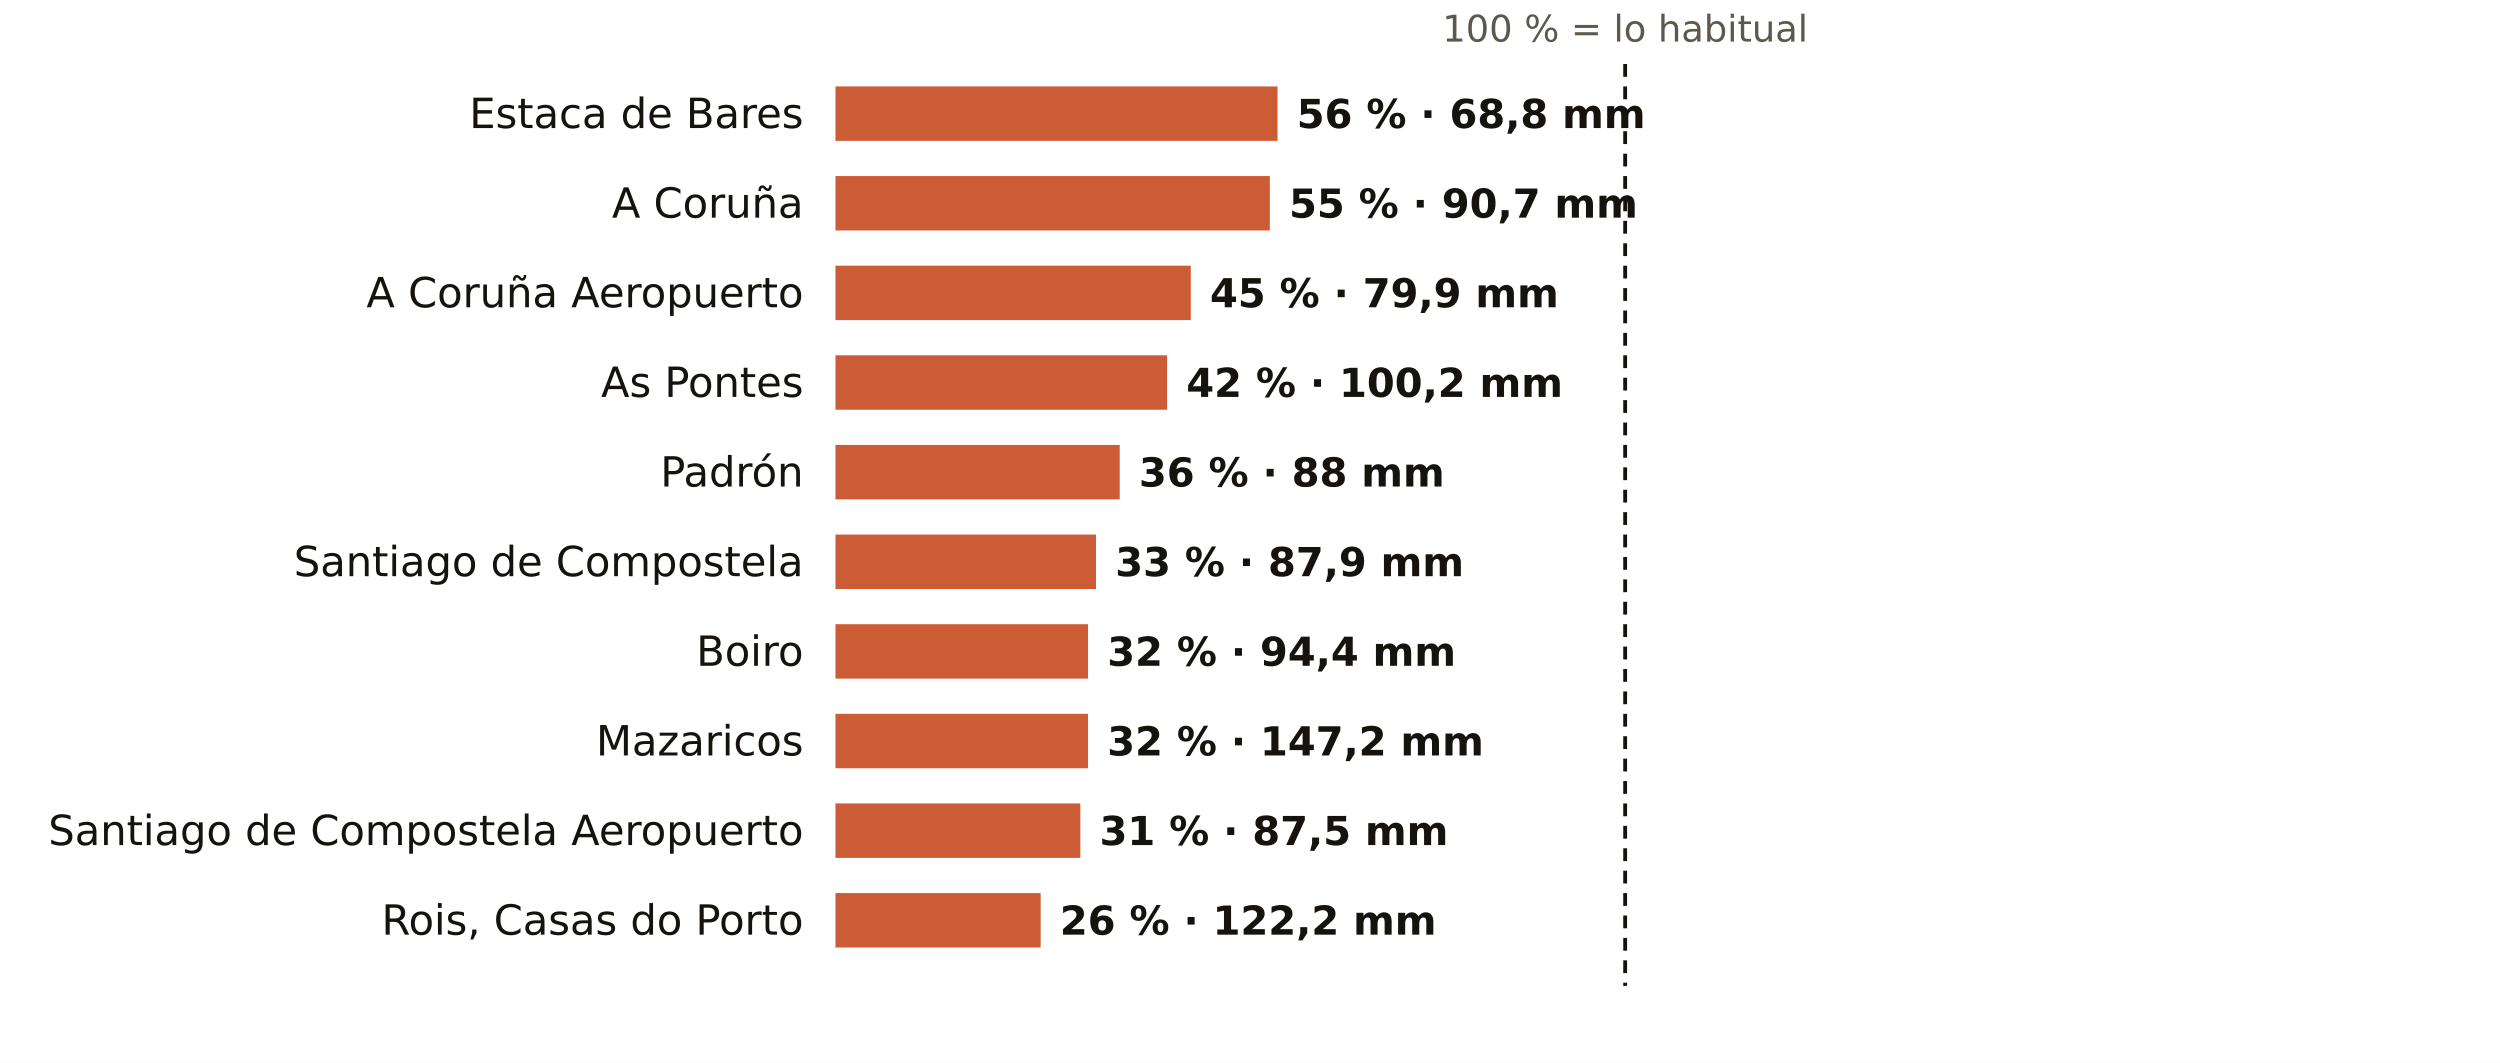
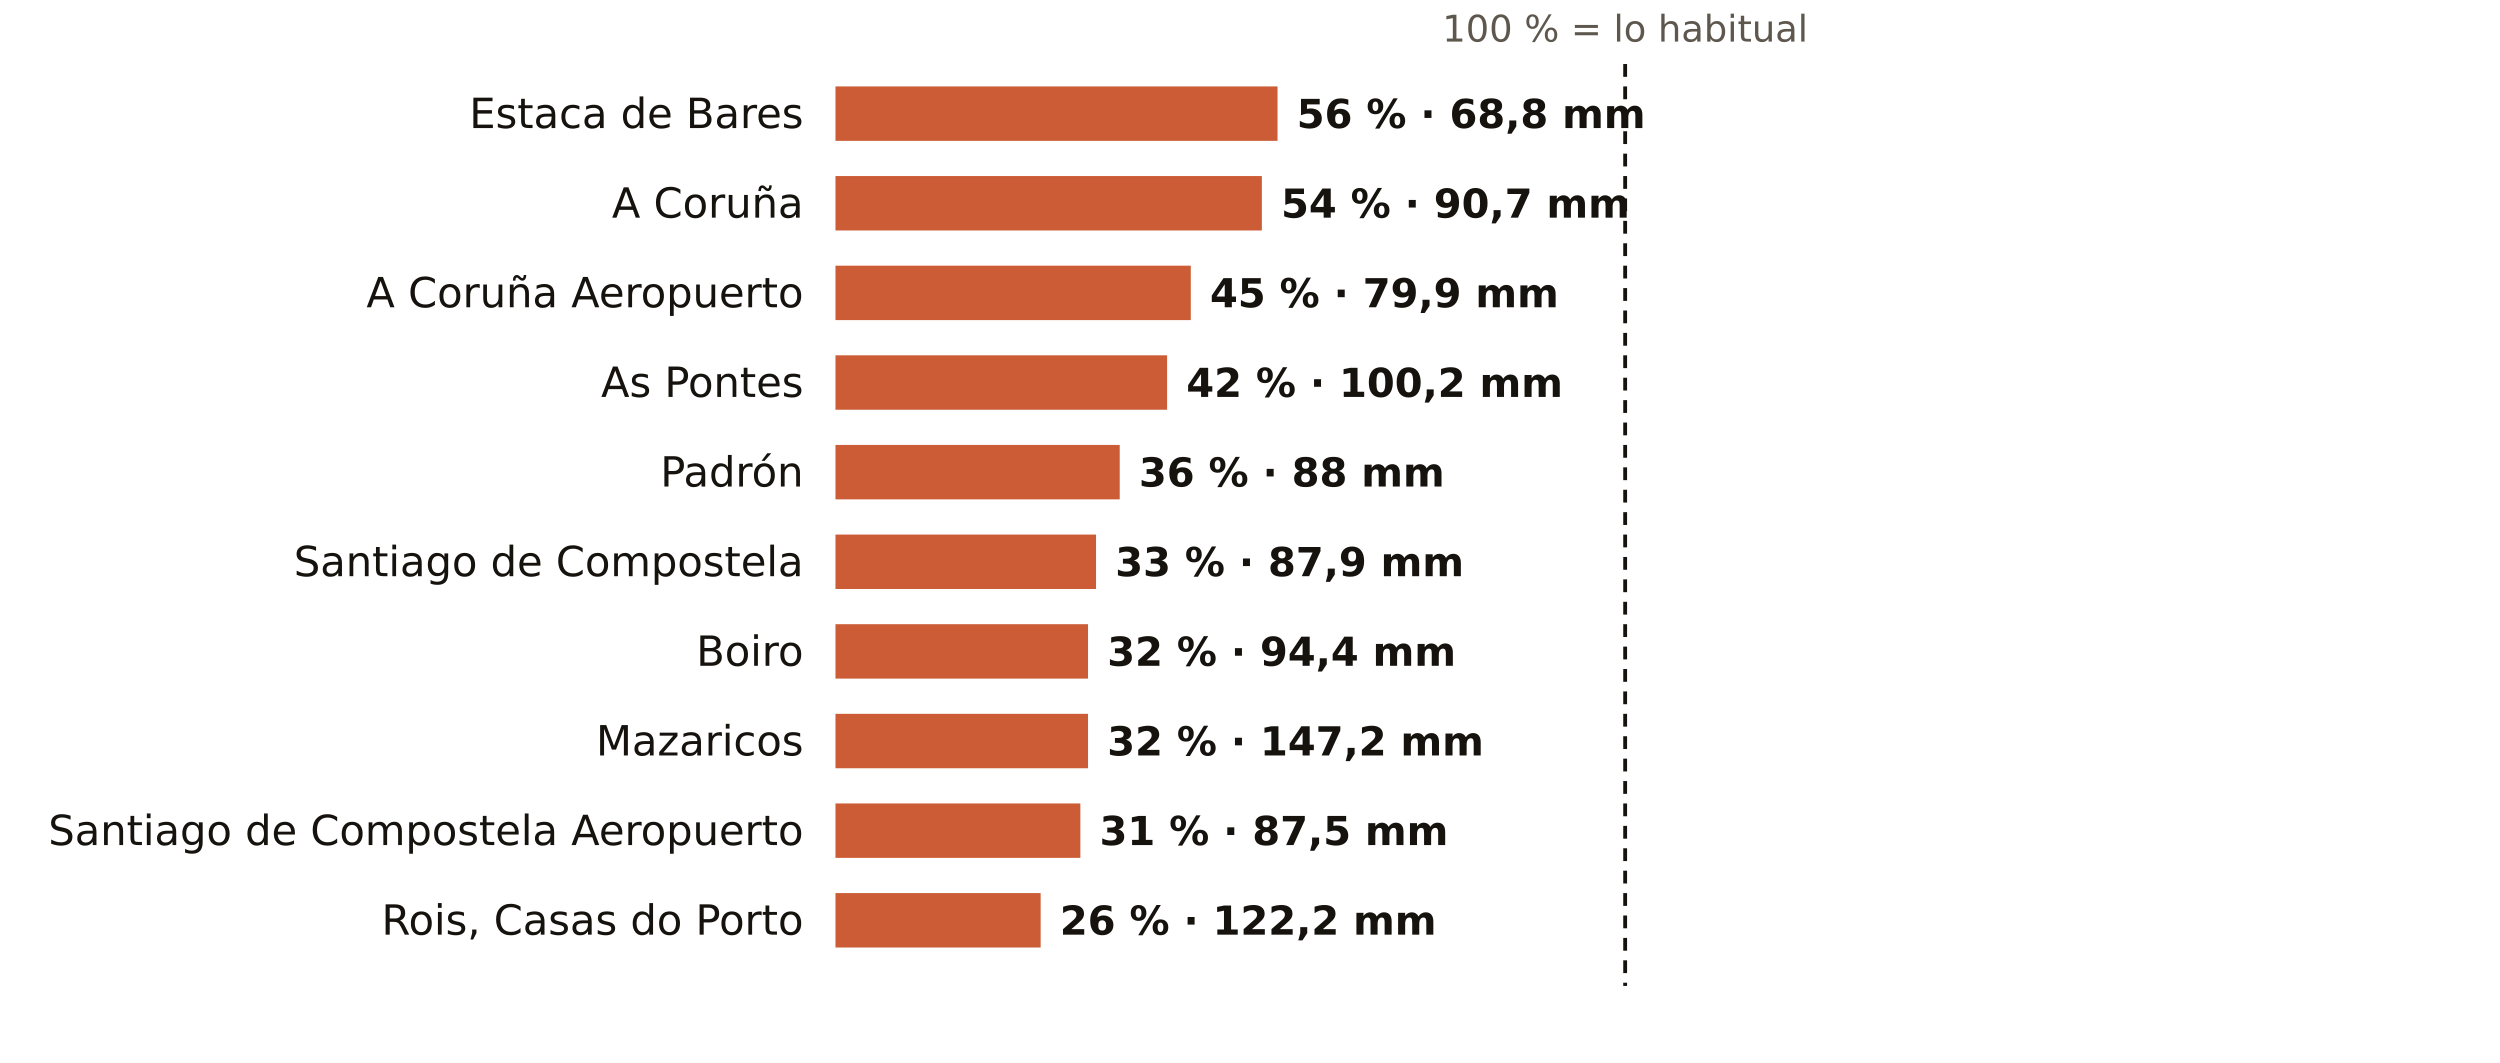
<svg xmlns="http://www.w3.org/2000/svg" viewBox="0 0 781 332" width="781" height="332" role="img" aria-label="El otoño en los pluviómetros de AEMET de A Coruña: % de lo habitual">
  <rect width="781" height="332" fill="#FFFFFF" />
  <text x="507.7" y="13.0" font-size="11.5" fill="#5E574E" text-anchor="middle" font-weight="400" font-family="Public Sans, DejaVu Sans, Arial, sans-serif">100 % = lo habitual</text>
  <text x="251.0" y="40.0" font-size="13" fill="#16130F" text-anchor="end" font-weight="500" font-family="Public Sans, DejaVu Sans, Arial, sans-serif">Estaca de Bares</text>
  <rect x="261" y="27" width="138.1" height="17" fill="#C4461A" opacity="0.88" />
  <text x="405.1" y="40.0" font-size="12.5" fill="#16130F" text-anchor="start" font-weight="600" font-family="Public Sans, DejaVu Sans, Arial, sans-serif">56 % · 68,8 mm</text>
  <text x="251.0" y="68.0" font-size="13" fill="#16130F" text-anchor="end" font-weight="500" font-family="Public Sans, DejaVu Sans, Arial, sans-serif">A Coruña</text>
-   <rect x="261" y="55" width="135.7" height="17" fill="#C4461A" opacity="0.88" />
-   <text x="402.7" y="68.0" font-size="12.5" fill="#16130F" text-anchor="start" font-weight="600" font-family="Public Sans, DejaVu Sans, Arial, sans-serif">55 % · 90,7 mm</text>
+   <rect x="261" y="55" width="133.2" height="17" fill="#C4461A" opacity="0.88" />
+   <text x="400.2" y="68.0" font-size="12.5" fill="#16130F" text-anchor="start" font-weight="600" font-family="Public Sans, DejaVu Sans, Arial, sans-serif">54 % · 90,7 mm</text>
  <text x="251.0" y="96.0" font-size="13" fill="#16130F" text-anchor="end" font-weight="500" font-family="Public Sans, DejaVu Sans, Arial, sans-serif">A Coruña Aeropuerto</text>
  <rect x="261" y="83" width="111.0" height="17" fill="#C4461A" opacity="0.88" />
  <text x="378.0" y="96.0" font-size="12.5" fill="#16130F" text-anchor="start" font-weight="600" font-family="Public Sans, DejaVu Sans, Arial, sans-serif">45 % · 79,9 mm</text>
  <text x="251.0" y="124.0" font-size="13" fill="#16130F" text-anchor="end" font-weight="500" font-family="Public Sans, DejaVu Sans, Arial, sans-serif">As Pontes</text>
  <rect x="261" y="111" width="103.6" height="17" fill="#C4461A" opacity="0.88" />
  <text x="370.6" y="124.0" font-size="12.5" fill="#16130F" text-anchor="start" font-weight="600" font-family="Public Sans, DejaVu Sans, Arial, sans-serif">42 % · 100,2 mm</text>
  <text x="251.0" y="152.0" font-size="13" fill="#16130F" text-anchor="end" font-weight="500" font-family="Public Sans, DejaVu Sans, Arial, sans-serif">Padrón</text>
  <rect x="261" y="139" width="88.8" height="17" fill="#C4461A" opacity="0.88" />
  <text x="355.8" y="152.0" font-size="12.5" fill="#16130F" text-anchor="start" font-weight="600" font-family="Public Sans, DejaVu Sans, Arial, sans-serif">36 % · 88 mm</text>
  <text x="251.0" y="180.0" font-size="13" fill="#16130F" text-anchor="end" font-weight="500" font-family="Public Sans, DejaVu Sans, Arial, sans-serif">Santiago de Compostela</text>
  <rect x="261" y="167" width="81.4" height="17" fill="#C4461A" opacity="0.88" />
  <text x="348.4" y="180.0" font-size="12.5" fill="#16130F" text-anchor="start" font-weight="600" font-family="Public Sans, DejaVu Sans, Arial, sans-serif">33 % · 87,9 mm</text>
  <text x="251.0" y="208.0" font-size="13" fill="#16130F" text-anchor="end" font-weight="500" font-family="Public Sans, DejaVu Sans, Arial, sans-serif">Boiro</text>
  <rect x="261" y="195" width="78.9" height="17" fill="#C4461A" opacity="0.88" />
  <text x="345.9" y="208.0" font-size="12.5" fill="#16130F" text-anchor="start" font-weight="600" font-family="Public Sans, DejaVu Sans, Arial, sans-serif">32 % · 94,4 mm</text>
  <text x="251.0" y="236.0" font-size="13" fill="#16130F" text-anchor="end" font-weight="500" font-family="Public Sans, DejaVu Sans, Arial, sans-serif">Mazaricos</text>
  <rect x="261" y="223" width="78.9" height="17" fill="#C4461A" opacity="0.88" />
  <text x="345.9" y="236.0" font-size="12.5" fill="#16130F" text-anchor="start" font-weight="600" font-family="Public Sans, DejaVu Sans, Arial, sans-serif">32 % · 147,2 mm</text>
  <text x="251.0" y="264.0" font-size="13" fill="#16130F" text-anchor="end" font-weight="500" font-family="Public Sans, DejaVu Sans, Arial, sans-serif">Santiago de Compostela Aeropuerto</text>
  <rect x="261" y="251" width="76.5" height="17" fill="#C4461A" opacity="0.88" />
  <text x="343.5" y="264.0" font-size="12.5" fill="#16130F" text-anchor="start" font-weight="600" font-family="Public Sans, DejaVu Sans, Arial, sans-serif">31 % · 87,5 mm</text>
  <text x="251.0" y="292.0" font-size="13" fill="#16130F" text-anchor="end" font-weight="500" font-family="Public Sans, DejaVu Sans, Arial, sans-serif">Rois, Casas do Porto</text>
  <rect x="261" y="279" width="64.1" height="17" fill="#C4461A" opacity="0.88" />
  <text x="331.1" y="292.0" font-size="12.5" fill="#16130F" text-anchor="start" font-weight="600" font-family="Public Sans, DejaVu Sans, Arial, sans-serif">26 % · 122,2 mm</text>
  <line x1="507.7" x2="507.7" y1="20" y2="308" stroke="#16130F" stroke-width="1.2" stroke-dasharray="4 3" />
</svg>
